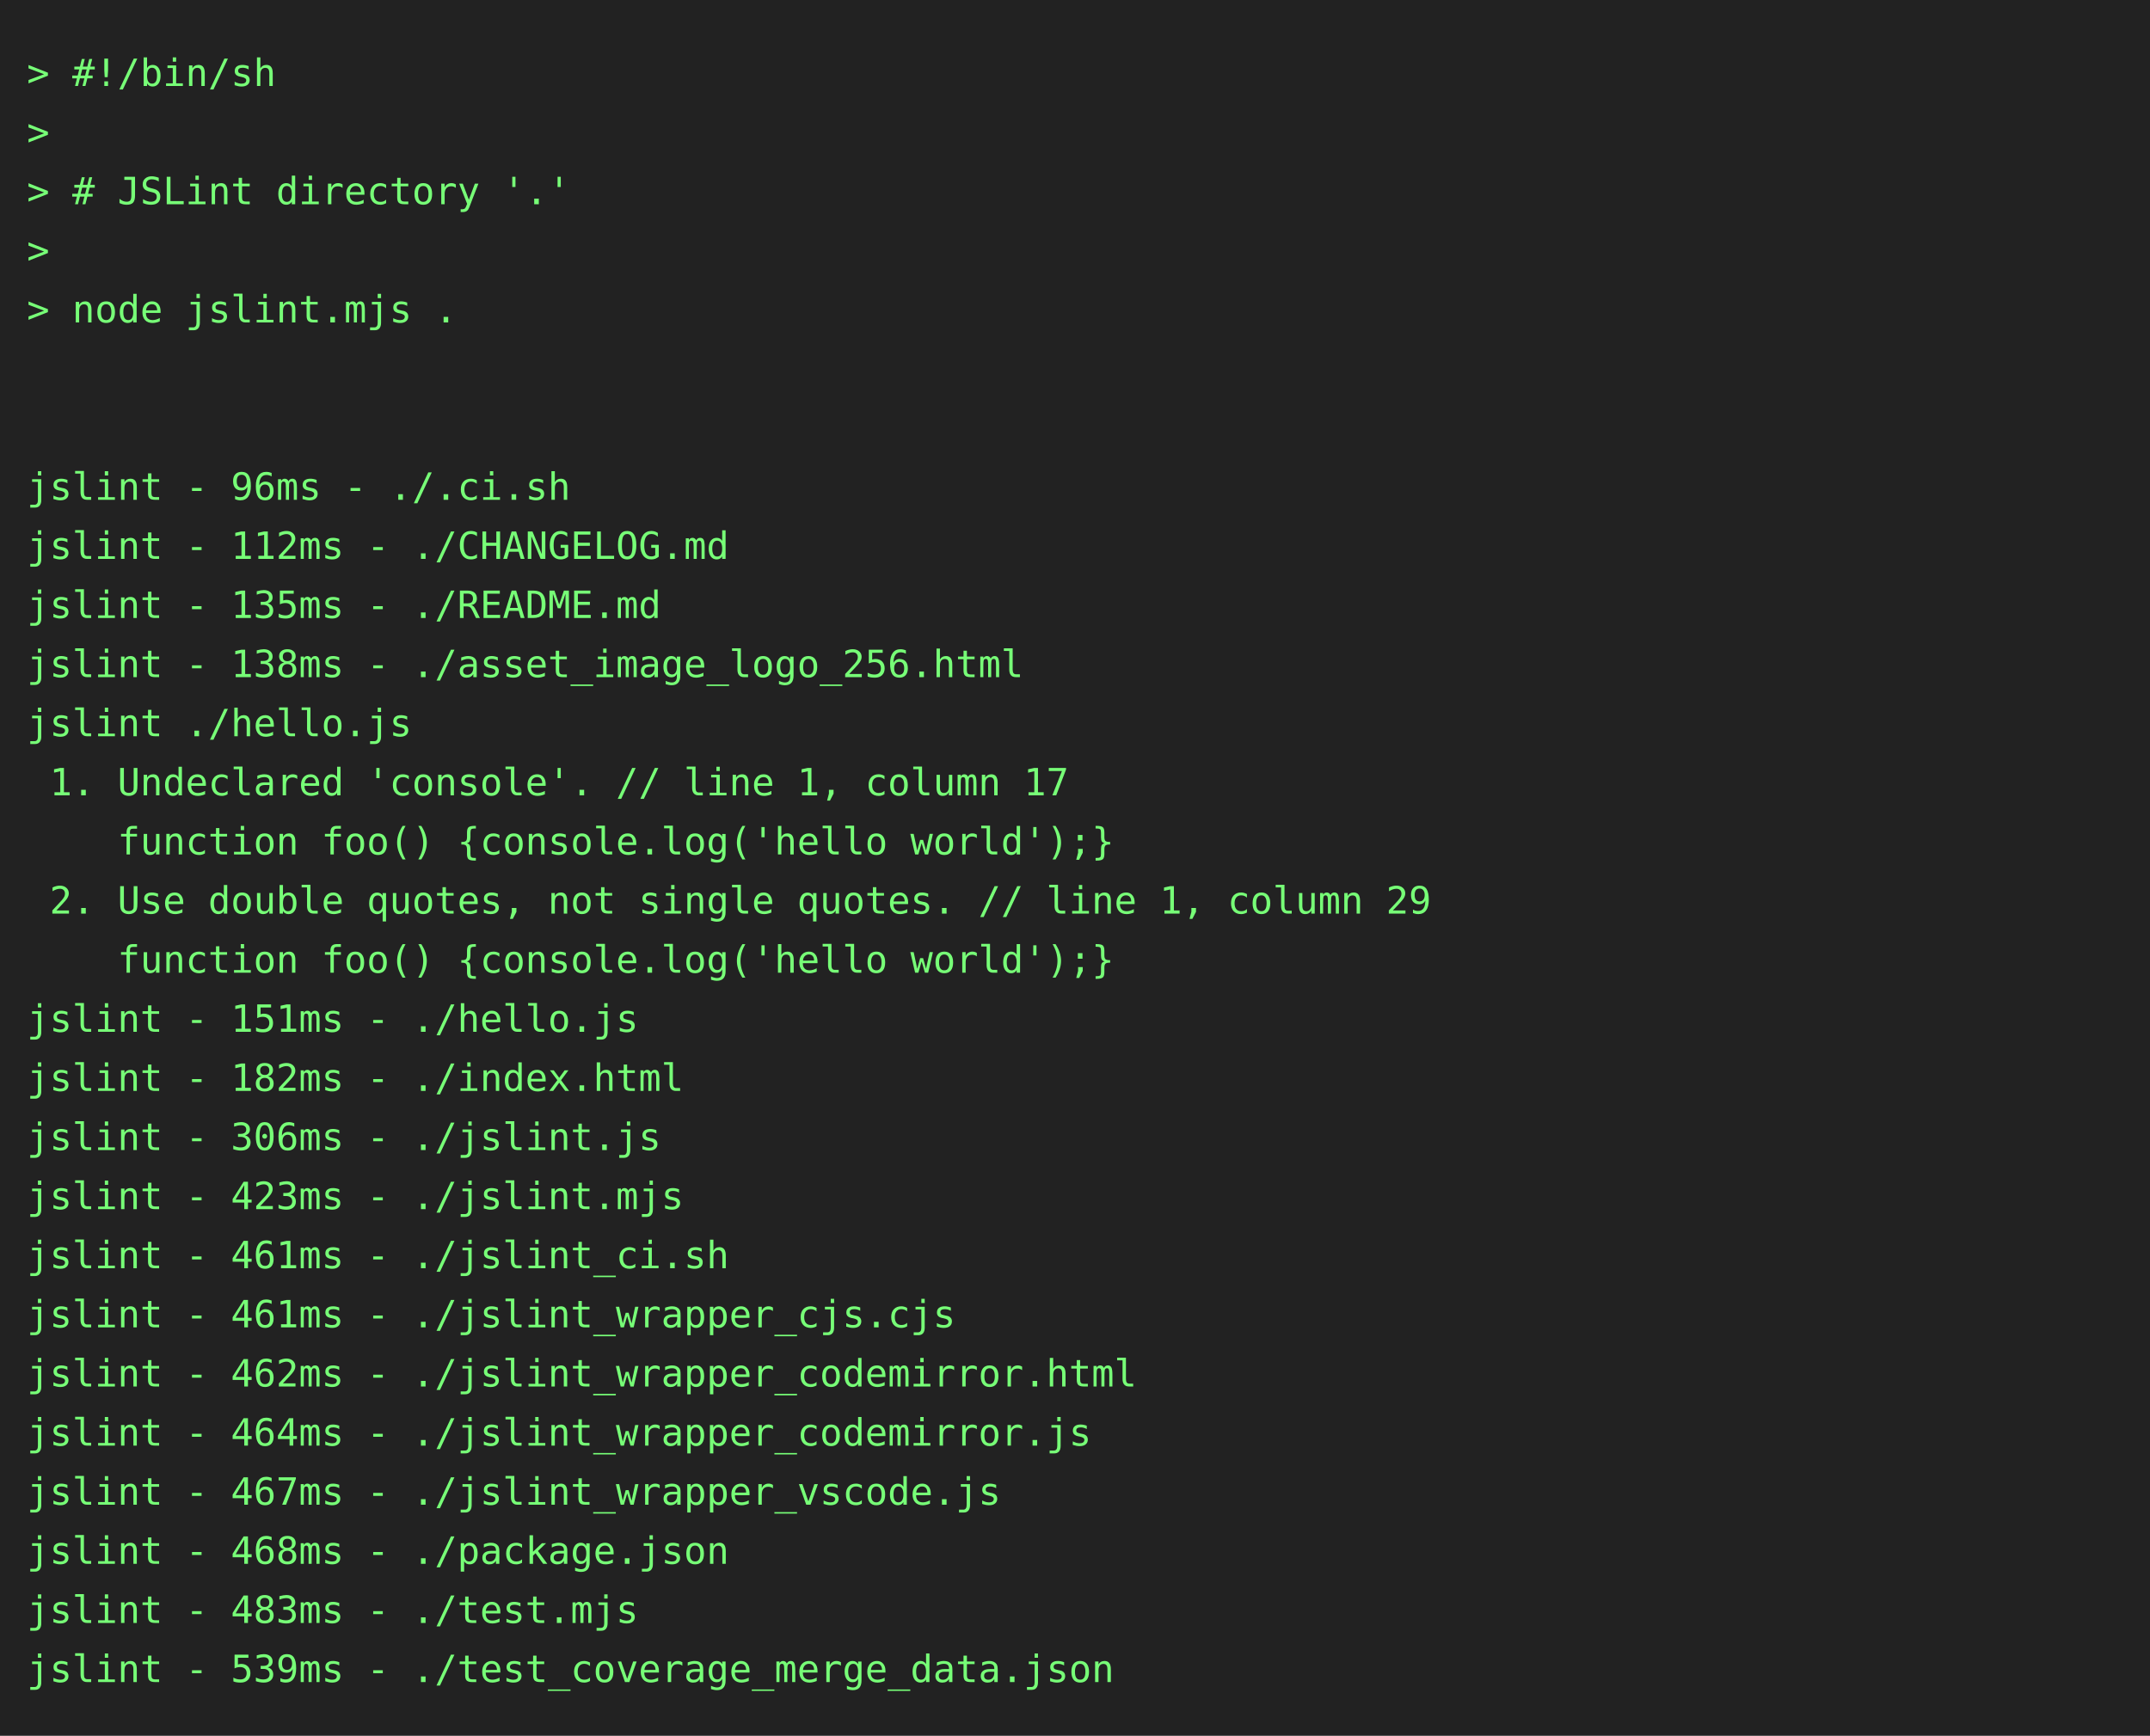
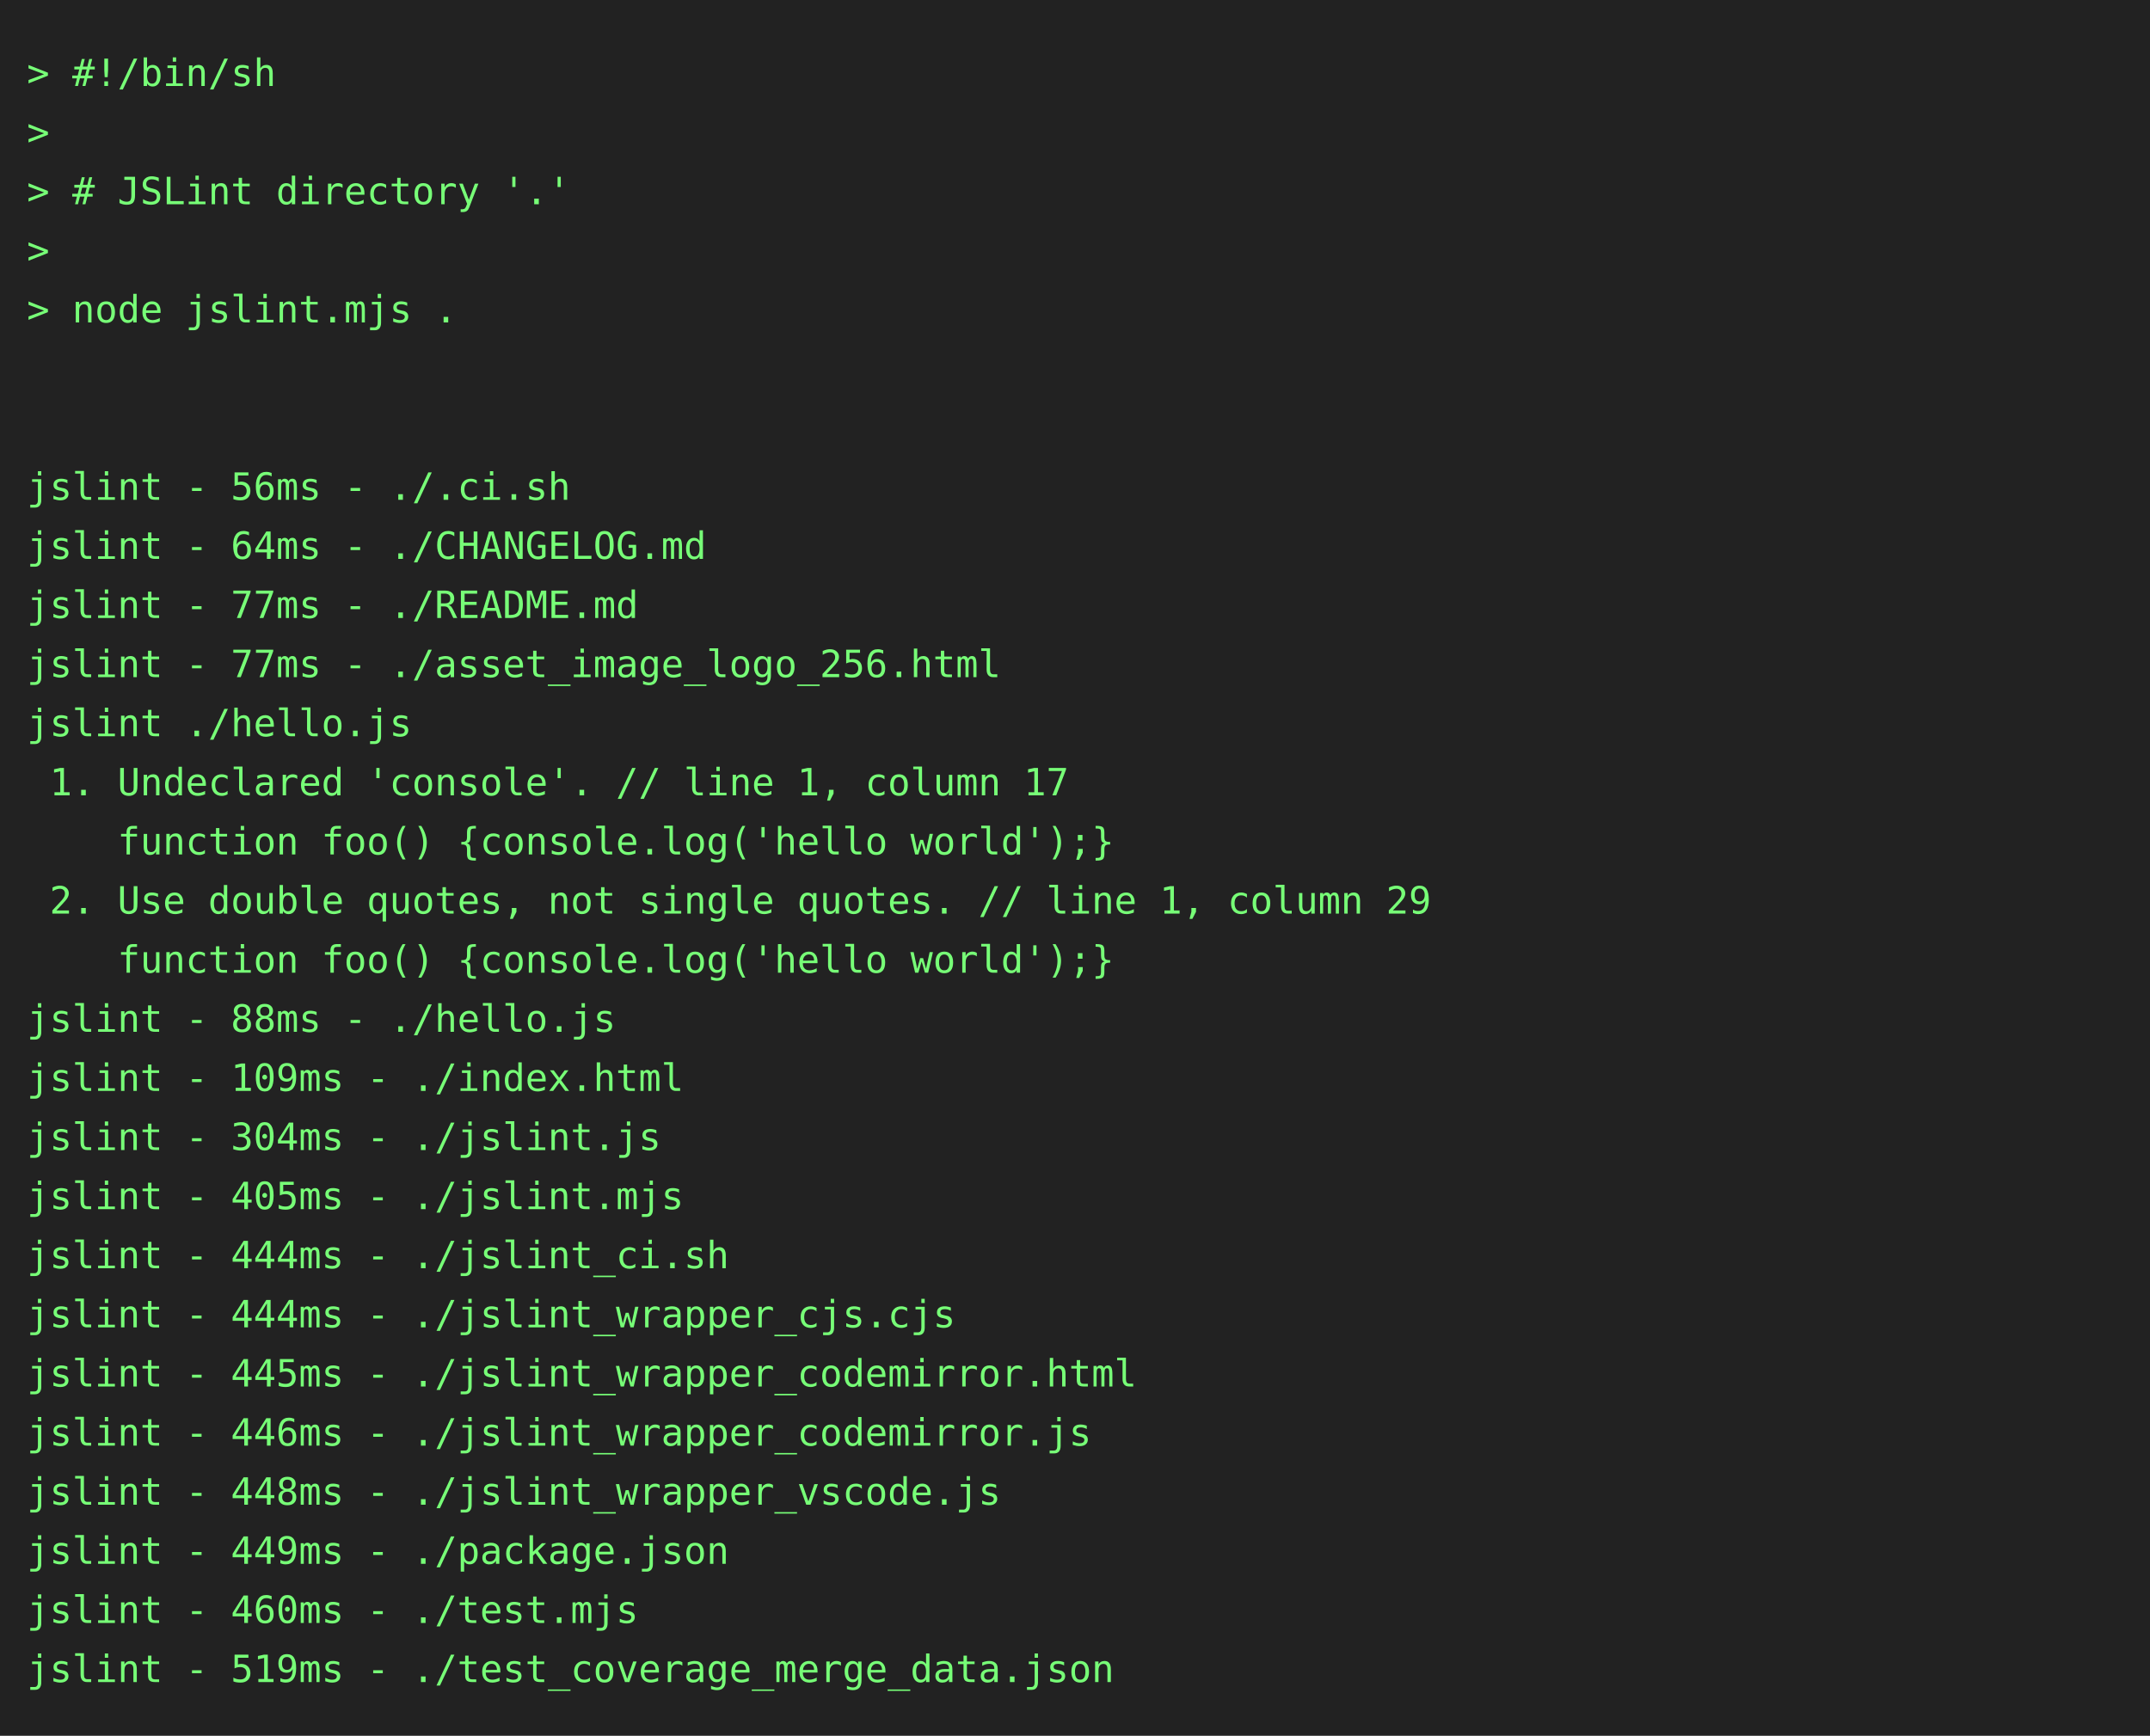
<svg xmlns="http://www.w3.org/2000/svg" height="646" width="800">
  <rect height="646" fill="#222" width="800" />
  <text fill="#7f7" font-family="consolas, menlo, monospace" font-size="14" xml:space="preserve">
    <tspan lengthAdjust="spacingAndGlyphs" textLength="768" x="10" y="32">&gt; #!/bin/sh                                                                                      </tspan>
    <tspan lengthAdjust="spacingAndGlyphs" textLength="768" x="10" y="54">&gt;                                                                                                </tspan>
    <tspan lengthAdjust="spacingAndGlyphs" textLength="768" x="10" y="76">&gt; # JSLint directory '.'                                                                         </tspan>
    <tspan lengthAdjust="spacingAndGlyphs" textLength="768" x="10" y="98">&gt;                                                                                                </tspan>
    <tspan lengthAdjust="spacingAndGlyphs" textLength="768" x="10" y="120">&gt; node jslint.mjs .                                                                              </tspan>
    <tspan lengthAdjust="spacingAndGlyphs" textLength="768" x="10" y="142">                                                                                                 </tspan>
    <tspan lengthAdjust="spacingAndGlyphs" textLength="768" x="10" y="164">                                                                                                 </tspan>
-     <tspan lengthAdjust="spacingAndGlyphs" textLength="768" x="10" y="186">jslint - 96ms - ./.ci.sh                                                                         </tspan>
-     <tspan lengthAdjust="spacingAndGlyphs" textLength="768" x="10" y="208">jslint - 112ms - ./CHANGELOG.md                                                                  </tspan>
-     <tspan lengthAdjust="spacingAndGlyphs" textLength="768" x="10" y="230">jslint - 135ms - ./README.md                                                                     </tspan>
-     <tspan lengthAdjust="spacingAndGlyphs" textLength="768" x="10" y="252">jslint - 138ms - ./asset_image_logo_256.html                                                     </tspan>
+     <tspan lengthAdjust="spacingAndGlyphs" textLength="768" x="10" y="186">jslint - 56ms - ./.ci.sh                                                                         </tspan>
+     <tspan lengthAdjust="spacingAndGlyphs" textLength="768" x="10" y="208">jslint - 64ms - ./CHANGELOG.md                                                                   </tspan>
+     <tspan lengthAdjust="spacingAndGlyphs" textLength="768" x="10" y="230">jslint - 77ms - ./README.md                                                                      </tspan>
+     <tspan lengthAdjust="spacingAndGlyphs" textLength="768" x="10" y="252">jslint - 77ms - ./asset_image_logo_256.html                                                      </tspan>
    <tspan lengthAdjust="spacingAndGlyphs" textLength="768" x="10" y="274">jslint ./hello.js                                                                                </tspan>
    <tspan lengthAdjust="spacingAndGlyphs" textLength="768" x="10" y="296"> 1. Undeclared 'console'. // line 1, column 17                                                   </tspan>
    <tspan lengthAdjust="spacingAndGlyphs" textLength="768" x="10" y="318">    function foo() {console.log('hello world');}                                                 </tspan>
    <tspan lengthAdjust="spacingAndGlyphs" textLength="768" x="10" y="340"> 2. Use double quotes, not single quotes. // line 1, column 29                                   </tspan>
    <tspan lengthAdjust="spacingAndGlyphs" textLength="768" x="10" y="362">    function foo() {console.log('hello world');}                                                 </tspan>
-     <tspan lengthAdjust="spacingAndGlyphs" textLength="768" x="10" y="384">jslint - 151ms - ./hello.js                                                                      </tspan>
-     <tspan lengthAdjust="spacingAndGlyphs" textLength="768" x="10" y="406">jslint - 182ms - ./index.html                                                                    </tspan>
-     <tspan lengthAdjust="spacingAndGlyphs" textLength="768" x="10" y="428">jslint - 306ms - ./jslint.js                                                                     </tspan>
-     <tspan lengthAdjust="spacingAndGlyphs" textLength="768" x="10" y="450">jslint - 423ms - ./jslint.mjs                                                                    </tspan>
-     <tspan lengthAdjust="spacingAndGlyphs" textLength="768" x="10" y="472">jslint - 461ms - ./jslint_ci.sh                                                                  </tspan>
-     <tspan lengthAdjust="spacingAndGlyphs" textLength="768" x="10" y="494">jslint - 461ms - ./jslint_wrapper_cjs.cjs                                                        </tspan>
-     <tspan lengthAdjust="spacingAndGlyphs" textLength="768" x="10" y="516">jslint - 462ms - ./jslint_wrapper_codemirror.html                                                </tspan>
-     <tspan lengthAdjust="spacingAndGlyphs" textLength="768" x="10" y="538">jslint - 464ms - ./jslint_wrapper_codemirror.js                                                  </tspan>
-     <tspan lengthAdjust="spacingAndGlyphs" textLength="768" x="10" y="560">jslint - 467ms - ./jslint_wrapper_vscode.js                                                      </tspan>
-     <tspan lengthAdjust="spacingAndGlyphs" textLength="768" x="10" y="582">jslint - 468ms - ./package.json                                                                  </tspan>
-     <tspan lengthAdjust="spacingAndGlyphs" textLength="768" x="10" y="604">jslint - 483ms - ./test.mjs                                                                      </tspan>
-     <tspan lengthAdjust="spacingAndGlyphs" textLength="768" x="10" y="626">jslint - 539ms - ./test_coverage_merge_data.json                                                 </tspan>
+     <tspan lengthAdjust="spacingAndGlyphs" textLength="768" x="10" y="384">jslint - 88ms - ./hello.js                                                                       </tspan>
+     <tspan lengthAdjust="spacingAndGlyphs" textLength="768" x="10" y="406">jslint - 109ms - ./index.html                                                                    </tspan>
+     <tspan lengthAdjust="spacingAndGlyphs" textLength="768" x="10" y="428">jslint - 304ms - ./jslint.js                                                                     </tspan>
+     <tspan lengthAdjust="spacingAndGlyphs" textLength="768" x="10" y="450">jslint - 405ms - ./jslint.mjs                                                                    </tspan>
+     <tspan lengthAdjust="spacingAndGlyphs" textLength="768" x="10" y="472">jslint - 444ms - ./jslint_ci.sh                                                                  </tspan>
+     <tspan lengthAdjust="spacingAndGlyphs" textLength="768" x="10" y="494">jslint - 444ms - ./jslint_wrapper_cjs.cjs                                                        </tspan>
+     <tspan lengthAdjust="spacingAndGlyphs" textLength="768" x="10" y="516">jslint - 445ms - ./jslint_wrapper_codemirror.html                                                </tspan>
+     <tspan lengthAdjust="spacingAndGlyphs" textLength="768" x="10" y="538">jslint - 446ms - ./jslint_wrapper_codemirror.js                                                  </tspan>
+     <tspan lengthAdjust="spacingAndGlyphs" textLength="768" x="10" y="560">jslint - 448ms - ./jslint_wrapper_vscode.js                                                      </tspan>
+     <tspan lengthAdjust="spacingAndGlyphs" textLength="768" x="10" y="582">jslint - 449ms - ./package.json                                                                  </tspan>
+     <tspan lengthAdjust="spacingAndGlyphs" textLength="768" x="10" y="604">jslint - 460ms - ./test.mjs                                                                      </tspan>
+     <tspan lengthAdjust="spacingAndGlyphs" textLength="768" x="10" y="626">jslint - 519ms - ./test_coverage_merge_data.json                                                 </tspan>
  </text>
</svg>
